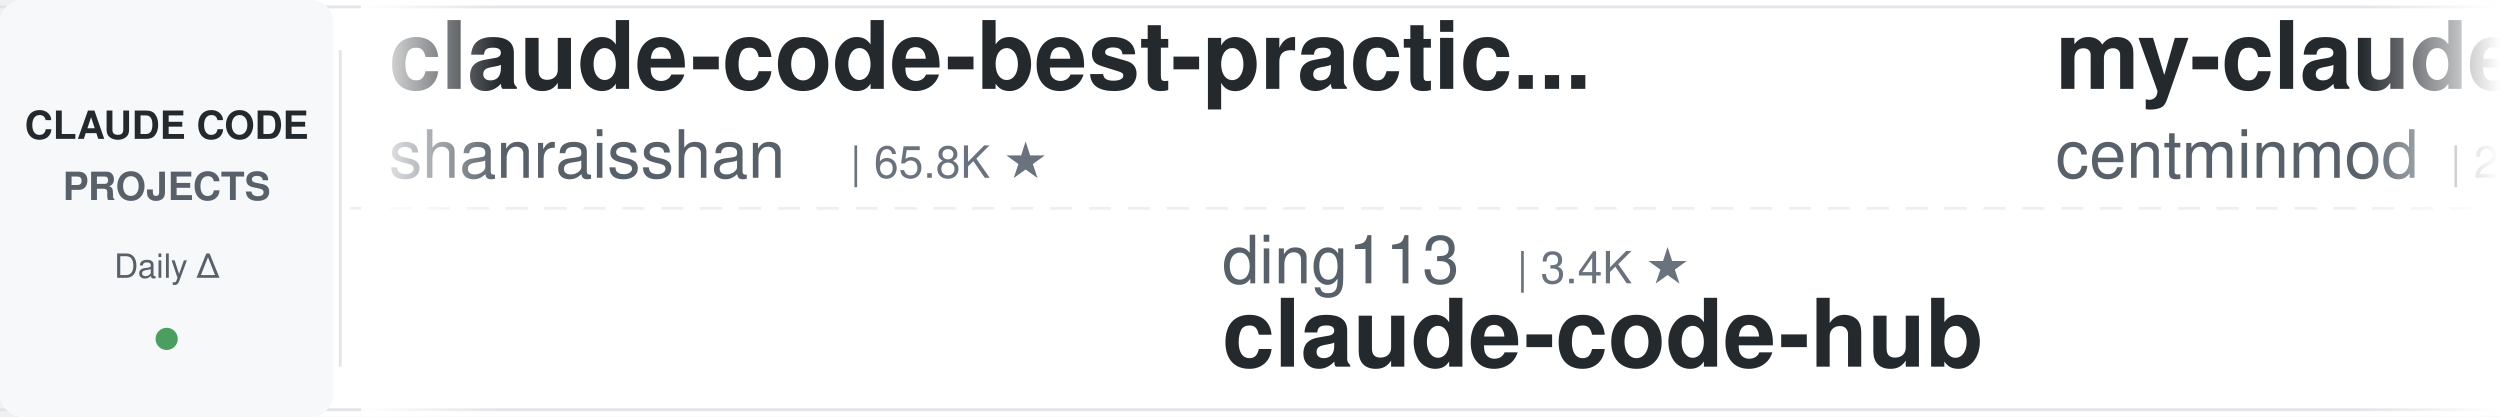
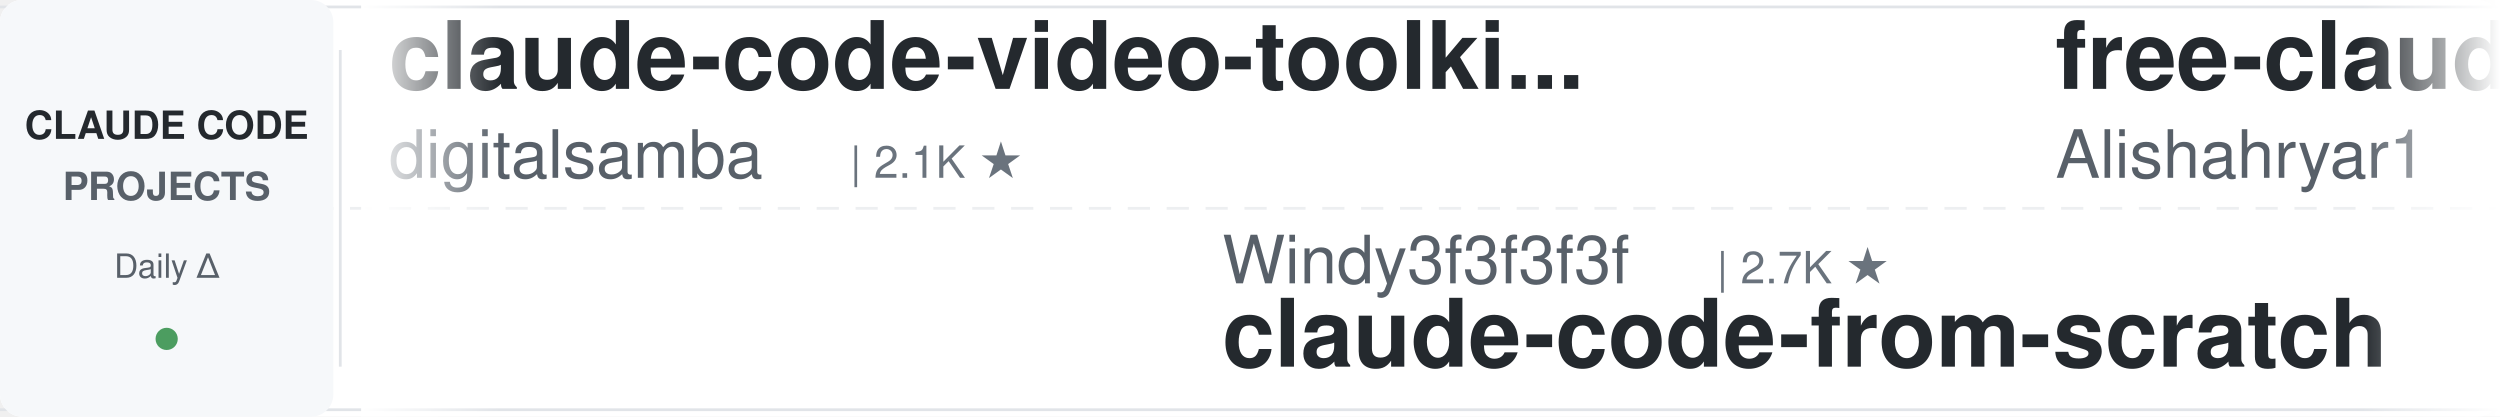
<svg xmlns="http://www.w3.org/2000/svg" width="900" height="150">
  <defs>
    <linearGradient id="leftFade" x1="0%" y1="0%" x2="100%" y2="0%">
      <stop offset="0%" style="stop-color:#ffffff;stop-opacity:1" />
      <stop offset="100%" style="stop-color:#ffffff;stop-opacity:0" />
    </linearGradient>
    <linearGradient id="rightFade" x1="0%" y1="0%" x2="100%" y2="0%">
      <stop offset="0%" style="stop-color:#ffffff;stop-opacity:0" />
      <stop offset="100%" style="stop-color:#ffffff;stop-opacity:1" />
    </linearGradient>
  </defs>
  <rect width="900" height="150" fill="#ffffff" rx="8" />
  <rect x="0" y="2" width="900" height="1" fill="#e1e4e8" />
  <rect x="0" y="147" width="900" height="1" fill="#e1e4e8" />
  <line x1="0" y1="75" x2="900" y2="75" stroke="#e1e4e8" stroke-width="1" stroke-dasharray="8 6" opacity="0.6" />
  <rect x="0" y="0" width="120" height="150" fill="#f6f8fa" rx="8" />
  <text x="60" y="50" font-family="-apple-system, BlinkMacSystemFont, 'Segoe UI', Helvetica, Arial, sans-serif" font-size="14" font-weight="600" fill="#24292e" text-anchor="middle">CLAUDE CODE</text>
  <text x="60" y="72" font-family="-apple-system, BlinkMacSystemFont, 'Segoe UI', Helvetica, Arial, sans-serif" font-size="14" font-weight="600" fill="#586069" text-anchor="middle">PROJECTS</text>
  <text x="60" y="100" font-family="-apple-system, BlinkMacSystemFont, 'Segoe UI', Helvetica, Arial, sans-serif" font-size="12" font-weight="500" fill="#586069" text-anchor="middle">Daily Δ</text>
  <circle cx="60" cy="122" r="4" fill="#22863a" opacity="0.8" />
  <rect x="122" y="18" width="1" height="114" fill="#e1e4e8" />
  <clipPath id="tickerClip">
    <rect x="130" y="0" width="770" height="150" />
  </clipPath>
  <g clip-path="url(#tickerClip)">
    <g id="tickerItems">
      <animateTransform attributeName="transform" attributeType="XML" type="translate" from="0 0" to="-3000 0" dur="54s" repeatCount="indefinite" />
      <g transform="translate(0, 0)">
-         <text x="140" y="32" font-family="-apple-system, BlinkMacSystemFont, 'Segoe UI', Helvetica, Arial, sans-serif" font-size="34" font-weight="600" fill="#24292e">claude-code-best-practic...</text>
-         <text x="140" y="64" font-family="-apple-system, BlinkMacSystemFont, 'Segoe UI', Helvetica, Arial, sans-serif" font-size="24" font-weight="400" fill="#586069">shanraisshan</text>
-         <text x="306" y="64" font-family="-apple-system, BlinkMacSystemFont, 'Segoe UI', Helvetica, Arial, sans-serif" font-size="16" font-weight="500" fill="#6a737d">| 65.8K ★</text>
+         <text x="140" y="32" font-family="-apple-system, BlinkMacSystemFont, 'Segoe UI', Helvetica, Arial, sans-serif" font-size="34" font-weight="600" fill="#24292e">claude-code-video-toolki...</text>
+         <text x="140" y="64" font-family="-apple-system, BlinkMacSystemFont, 'Segoe UI', Helvetica, Arial, sans-serif" font-size="24" font-weight="400" fill="#586069">digitalsamba</text>
+         <text x="306" y="64" font-family="-apple-system, BlinkMacSystemFont, 'Segoe UI', Helvetica, Arial, sans-serif" font-size="16" font-weight="500" fill="#6a737d">| 2.1K ★</text>
      </g>
      <g transform="translate(300, 0)">
-         <text x="140" y="102" font-family="-apple-system, BlinkMacSystemFont, 'Segoe UI', Helvetica, Arial, sans-serif" font-size="24" font-weight="400" fill="#586069">ding113</text>
-         <text x="246" y="102" font-family="-apple-system, BlinkMacSystemFont, 'Segoe UI', Helvetica, Arial, sans-serif" font-size="16" font-weight="500" fill="#6a737d">| 3.4K ★</text>
-         <text x="140" y="132" font-family="-apple-system, BlinkMacSystemFont, 'Segoe UI', Helvetica, Arial, sans-serif" font-size="34" font-weight="600" fill="#24292e">claude-code-hub</text>
+         <text x="140" y="102" font-family="-apple-system, BlinkMacSystemFont, 'Segoe UI', Helvetica, Arial, sans-serif" font-size="24" font-weight="400" fill="#586069">Windy3f3f3f3f</text>
+         <text x="318" y="102" font-family="-apple-system, BlinkMacSystemFont, 'Segoe UI', Helvetica, Arial, sans-serif" font-size="16" font-weight="500" fill="#6a737d">| 2.7K ★</text>
+         <text x="140" y="132" font-family="-apple-system, BlinkMacSystemFont, 'Segoe UI', Helvetica, Arial, sans-serif" font-size="34" font-weight="600" fill="#24292e">claude-code-from-scratch</text>
      </g>
      <g transform="translate(600, 0)">
-         <text x="140" y="32" font-family="-apple-system, BlinkMacSystemFont, 'Segoe UI', Helvetica, Arial, sans-serif" font-size="34" font-weight="600" fill="#24292e">my-claude-code-setup</text>
-         <text x="140" y="64" font-family="-apple-system, BlinkMacSystemFont, 'Segoe UI', Helvetica, Arial, sans-serif" font-size="24" font-weight="400" fill="#586069">centminmod</text>
-         <text x="282" y="64" font-family="-apple-system, BlinkMacSystemFont, 'Segoe UI', Helvetica, Arial, sans-serif" font-size="16" font-weight="500" fill="#6a737d">| 2.6K ★</text>
+         <text x="140" y="32" font-family="-apple-system, BlinkMacSystemFont, 'Segoe UI', Helvetica, Arial, sans-serif" font-size="34" font-weight="600" fill="#24292e">free-claude-code</text>
+         <text x="140" y="64" font-family="-apple-system, BlinkMacSystemFont, 'Segoe UI', Helvetica, Arial, sans-serif" font-size="24" font-weight="400" fill="#586069">Alishahryar1</text>
+         <text x="306" y="64" font-family="-apple-system, BlinkMacSystemFont, 'Segoe UI', Helvetica, Arial, sans-serif" font-size="16" font-weight="500" fill="#6a737d">| 54.0K ★</text>
      </g>
      <g transform="translate(900, 0)">
-         <text x="140" y="102" font-family="-apple-system, BlinkMacSystemFont, 'Segoe UI', Helvetica, Arial, sans-serif" font-size="24" font-weight="400" fill="#586069">ykdojo</text>
-         <text x="234" y="102" font-family="-apple-system, BlinkMacSystemFont, 'Segoe UI', Helvetica, Arial, sans-serif" font-size="16" font-weight="500" fill="#6a737d">| 10.1K ★</text>
-         <text x="140" y="132" font-family="-apple-system, BlinkMacSystemFont, 'Segoe UI', Helvetica, Arial, sans-serif" font-size="34" font-weight="600" fill="#24292e">claude-code-tips</text>
-       </g>
-       <g transform="translate(1200, 0)">
-         <text x="140" y="32" font-family="-apple-system, BlinkMacSystemFont, 'Segoe UI', Helvetica, Arial, sans-serif" font-size="34" font-weight="600" fill="#24292e">claude_codex_bridge</text>
-         <text x="140" y="64" font-family="-apple-system, BlinkMacSystemFont, 'Segoe UI', Helvetica, Arial, sans-serif" font-size="24" font-weight="400" fill="#586069">SeemSeam</text>
-         <text x="258" y="64" font-family="-apple-system, BlinkMacSystemFont, 'Segoe UI', Helvetica, Arial, sans-serif" font-size="16" font-weight="500" fill="#6a737d">| 3.5K ★</text>
-       </g>
-       <g transform="translate(1500, 0)">
-         <text x="140" y="102" font-family="-apple-system, BlinkMacSystemFont, 'Segoe UI', Helvetica, Arial, sans-serif" font-size="24" font-weight="400" fill="#586069">AICoderTudou</text>
-         <text x="306" y="102" font-family="-apple-system, BlinkMacSystemFont, 'Segoe UI', Helvetica, Arial, sans-serif" font-size="16" font-weight="500" fill="#6a737d">| 495 ★</text>
-         <text x="140" y="132" font-family="-apple-system, BlinkMacSystemFont, 'Segoe UI', Helvetica, Arial, sans-serif" font-size="34" font-weight="600" fill="#24292e">claude-code-tudou</text>
-       </g>
-       <g transform="translate(1800, 0)">
-         <text x="140" y="32" font-family="-apple-system, BlinkMacSystemFont, 'Segoe UI', Helvetica, Arial, sans-serif" font-size="34" font-weight="600" fill="#24292e">Auto-claude-code-researc...</text>
-         <text x="140" y="64" font-family="-apple-system, BlinkMacSystemFont, 'Segoe UI', Helvetica, Arial, sans-serif" font-size="24" font-weight="400" fill="#586069">wanshuiyin</text>
-         <text x="282" y="64" font-family="-apple-system, BlinkMacSystemFont, 'Segoe UI', Helvetica, Arial, sans-serif" font-size="16" font-weight="500" fill="#6a737d">| 15.9K ★</text>
-       </g>
-       <g transform="translate(2100, 0)">
-         <text x="140" y="102" font-family="-apple-system, BlinkMacSystemFont, 'Segoe UI', Helvetica, Arial, sans-serif" font-size="24" font-weight="400" fill="#586069">davila7</text>
-         <text x="246" y="102" font-family="-apple-system, BlinkMacSystemFont, 'Segoe UI', Helvetica, Arial, sans-serif" font-size="16" font-weight="500" fill="#6a737d">| 30.6K ★</text>
-         <text x="140" y="132" font-family="-apple-system, BlinkMacSystemFont, 'Segoe UI', Helvetica, Arial, sans-serif" font-size="34" font-weight="600" fill="#24292e">claude-code-templates</text>
-       </g>
-       <g transform="translate(2400, 0)">
-         <text x="140" y="32" font-family="-apple-system, BlinkMacSystemFont, 'Segoe UI', Helvetica, Arial, sans-serif" font-size="34" font-weight="600" fill="#24292e">claude-code-source-build</text>
-         <text x="140" y="64" font-family="-apple-system, BlinkMacSystemFont, 'Segoe UI', Helvetica, Arial, sans-serif" font-size="24" font-weight="400" fill="#586069">andrew-kramer-inno</text>
-         <text x="378" y="64" font-family="-apple-system, BlinkMacSystemFont, 'Segoe UI', Helvetica, Arial, sans-serif" font-size="16" font-weight="500" fill="#6a737d">| 596 ★</text>
-       </g>
-       <g transform="translate(2700, 0)">
        <text x="140" y="102" font-family="-apple-system, BlinkMacSystemFont, 'Segoe UI', Helvetica, Arial, sans-serif" font-size="24" font-weight="400" fill="#586069">zebbern</text>
        <text x="246" y="102" font-family="-apple-system, BlinkMacSystemFont, 'Segoe UI', Helvetica, Arial, sans-serif" font-size="16" font-weight="500" fill="#6a737d">| 4.6K ★</text>
        <text x="140" y="132" font-family="-apple-system, BlinkMacSystemFont, 'Segoe UI', Helvetica, Arial, sans-serif" font-size="34" font-weight="600" fill="#24292e">claude-code-guide</text>
      </g>
+       <g transform="translate(1200, 0)">
+         <text x="140" y="32" font-family="-apple-system, BlinkMacSystemFont, 'Segoe UI', Helvetica, Arial, sans-serif" font-size="34" font-weight="600" fill="#24292e">claude-code-proxy</text>
+         <text x="140" y="64" font-family="-apple-system, BlinkMacSystemFont, 'Segoe UI', Helvetica, Arial, sans-serif" font-size="24" font-weight="400" fill="#586069">fuergaosi233</text>
+         <text x="306" y="64" font-family="-apple-system, BlinkMacSystemFont, 'Segoe UI', Helvetica, Arial, sans-serif" font-size="16" font-weight="500" fill="#6a737d">| 2.8K ★</text>
+       </g>
+       <g transform="translate(1500, 0)">
+         <text x="140" y="102" font-family="-apple-system, BlinkMacSystemFont, 'Segoe UI', Helvetica, Arial, sans-serif" font-size="24" font-weight="400" fill="#586069">Windy3f3f3f3f</text>
+         <text x="318" y="102" font-family="-apple-system, BlinkMacSystemFont, 'Segoe UI', Helvetica, Arial, sans-serif" font-size="16" font-weight="500" fill="#6a737d">| 3.6K ★</text>
+         <text x="140" y="132" font-family="-apple-system, BlinkMacSystemFont, 'Segoe UI', Helvetica, Arial, sans-serif" font-size="34" font-weight="600" fill="#24292e">how-claude-code-works</text>
+       </g>
+       <g transform="translate(1800, 0)">
+         <text x="140" y="32" font-family="-apple-system, BlinkMacSystemFont, 'Segoe UI', Helvetica, Arial, sans-serif" font-size="34" font-weight="600" fill="#24292e">claude-code-my-workflow</text>
+         <text x="140" y="64" font-family="-apple-system, BlinkMacSystemFont, 'Segoe UI', Helvetica, Arial, sans-serif" font-size="24" font-weight="400" fill="#586069">pedrohcgs</text>
+         <text x="270" y="64" font-family="-apple-system, BlinkMacSystemFont, 'Segoe UI', Helvetica, Arial, sans-serif" font-size="16" font-weight="500" fill="#6a737d">| 1.6K ★</text>
+       </g>
+       <g transform="translate(2100, 0)">
+         <text x="140" y="102" font-family="-apple-system, BlinkMacSystemFont, 'Segoe UI', Helvetica, Arial, sans-serif" font-size="24" font-weight="400" fill="#586069">disler</text>
+         <text x="234" y="102" font-family="-apple-system, BlinkMacSystemFont, 'Segoe UI', Helvetica, Arial, sans-serif" font-size="16" font-weight="500" fill="#6a737d">| 3.9K ★</text>
+         <text x="140" y="132" font-family="-apple-system, BlinkMacSystemFont, 'Segoe UI', Helvetica, Arial, sans-serif" font-size="34" font-weight="600" fill="#24292e">claude-code-hooks-master...</text>
+       </g>
+       <g transform="translate(2400, 0)">
+         <text x="140" y="32" font-family="-apple-system, BlinkMacSystemFont, 'Segoe UI', Helvetica, Arial, sans-serif" font-size="34" font-weight="600" fill="#24292e">claude-code-workflows</text>
+         <text x="140" y="64" font-family="-apple-system, BlinkMacSystemFont, 'Segoe UI', Helvetica, Arial, sans-serif" font-size="24" font-weight="400" fill="#586069">OneRedOak</text>
+         <text x="270" y="64" font-family="-apple-system, BlinkMacSystemFont, 'Segoe UI', Helvetica, Arial, sans-serif" font-size="16" font-weight="500" fill="#6a737d">| 3.9K ★</text>
+       </g>
+       <g transform="translate(2700, 0)">
+         <text x="140" y="102" font-family="-apple-system, BlinkMacSystemFont, 'Segoe UI', Helvetica, Arial, sans-serif" font-size="24" font-weight="400" fill="#586069">rohitg00</text>
+         <text x="258" y="102" font-family="-apple-system, BlinkMacSystemFont, 'Segoe UI', Helvetica, Arial, sans-serif" font-size="16" font-weight="500" fill="#6a737d">| 2.6K ★</text>
+         <text x="140" y="132" font-family="-apple-system, BlinkMacSystemFont, 'Segoe UI', Helvetica, Arial, sans-serif" font-size="34" font-weight="600" fill="#24292e">awesome-claude-code-tool...</text>
+       </g>
      <g transform="translate(3000, 0)">
-         <text x="140" y="32" font-family="-apple-system, BlinkMacSystemFont, 'Segoe UI', Helvetica, Arial, sans-serif" font-size="34" font-weight="600" fill="#24292e">claude-code-best-practic...</text>
-         <text x="140" y="64" font-family="-apple-system, BlinkMacSystemFont, 'Segoe UI', Helvetica, Arial, sans-serif" font-size="24" font-weight="400" fill="#586069">shanraisshan</text>
-         <text x="306" y="64" font-family="-apple-system, BlinkMacSystemFont, 'Segoe UI', Helvetica, Arial, sans-serif" font-size="16" font-weight="500" fill="#6a737d">| 65.8K ★</text>
+         <text x="140" y="32" font-family="-apple-system, BlinkMacSystemFont, 'Segoe UI', Helvetica, Arial, sans-serif" font-size="34" font-weight="600" fill="#24292e">claude-code-video-toolki...</text>
+         <text x="140" y="64" font-family="-apple-system, BlinkMacSystemFont, 'Segoe UI', Helvetica, Arial, sans-serif" font-size="24" font-weight="400" fill="#586069">digitalsamba</text>
+         <text x="306" y="64" font-family="-apple-system, BlinkMacSystemFont, 'Segoe UI', Helvetica, Arial, sans-serif" font-size="16" font-weight="500" fill="#6a737d">| 2.1K ★</text>
      </g>
      <g transform="translate(3300, 0)">
-         <text x="140" y="102" font-family="-apple-system, BlinkMacSystemFont, 'Segoe UI', Helvetica, Arial, sans-serif" font-size="24" font-weight="400" fill="#586069">ding113</text>
-         <text x="246" y="102" font-family="-apple-system, BlinkMacSystemFont, 'Segoe UI', Helvetica, Arial, sans-serif" font-size="16" font-weight="500" fill="#6a737d">| 3.4K ★</text>
-         <text x="140" y="132" font-family="-apple-system, BlinkMacSystemFont, 'Segoe UI', Helvetica, Arial, sans-serif" font-size="34" font-weight="600" fill="#24292e">claude-code-hub</text>
+         <text x="140" y="102" font-family="-apple-system, BlinkMacSystemFont, 'Segoe UI', Helvetica, Arial, sans-serif" font-size="24" font-weight="400" fill="#586069">Windy3f3f3f3f</text>
+         <text x="318" y="102" font-family="-apple-system, BlinkMacSystemFont, 'Segoe UI', Helvetica, Arial, sans-serif" font-size="16" font-weight="500" fill="#6a737d">| 2.7K ★</text>
+         <text x="140" y="132" font-family="-apple-system, BlinkMacSystemFont, 'Segoe UI', Helvetica, Arial, sans-serif" font-size="34" font-weight="600" fill="#24292e">claude-code-from-scratch</text>
      </g>
      <g transform="translate(3600, 0)">
-         <text x="140" y="32" font-family="-apple-system, BlinkMacSystemFont, 'Segoe UI', Helvetica, Arial, sans-serif" font-size="34" font-weight="600" fill="#24292e">my-claude-code-setup</text>
-         <text x="140" y="64" font-family="-apple-system, BlinkMacSystemFont, 'Segoe UI', Helvetica, Arial, sans-serif" font-size="24" font-weight="400" fill="#586069">centminmod</text>
-         <text x="282" y="64" font-family="-apple-system, BlinkMacSystemFont, 'Segoe UI', Helvetica, Arial, sans-serif" font-size="16" font-weight="500" fill="#6a737d">| 2.6K ★</text>
+         <text x="140" y="32" font-family="-apple-system, BlinkMacSystemFont, 'Segoe UI', Helvetica, Arial, sans-serif" font-size="34" font-weight="600" fill="#24292e">free-claude-code</text>
+         <text x="140" y="64" font-family="-apple-system, BlinkMacSystemFont, 'Segoe UI', Helvetica, Arial, sans-serif" font-size="24" font-weight="400" fill="#586069">Alishahryar1</text>
+         <text x="306" y="64" font-family="-apple-system, BlinkMacSystemFont, 'Segoe UI', Helvetica, Arial, sans-serif" font-size="16" font-weight="500" fill="#6a737d">| 54.0K ★</text>
      </g>
      <g transform="translate(3900, 0)">
-         <text x="140" y="102" font-family="-apple-system, BlinkMacSystemFont, 'Segoe UI', Helvetica, Arial, sans-serif" font-size="24" font-weight="400" fill="#586069">ykdojo</text>
-         <text x="234" y="102" font-family="-apple-system, BlinkMacSystemFont, 'Segoe UI', Helvetica, Arial, sans-serif" font-size="16" font-weight="500" fill="#6a737d">| 10.1K ★</text>
-         <text x="140" y="132" font-family="-apple-system, BlinkMacSystemFont, 'Segoe UI', Helvetica, Arial, sans-serif" font-size="34" font-weight="600" fill="#24292e">claude-code-tips</text>
+         <text x="140" y="102" font-family="-apple-system, BlinkMacSystemFont, 'Segoe UI', Helvetica, Arial, sans-serif" font-size="24" font-weight="400" fill="#586069">zebbern</text>
+         <text x="246" y="102" font-family="-apple-system, BlinkMacSystemFont, 'Segoe UI', Helvetica, Arial, sans-serif" font-size="16" font-weight="500" fill="#6a737d">| 4.6K ★</text>
+         <text x="140" y="132" font-family="-apple-system, BlinkMacSystemFont, 'Segoe UI', Helvetica, Arial, sans-serif" font-size="34" font-weight="600" fill="#24292e">claude-code-guide</text>
      </g>
    </g>
  </g>
  <rect x="130" y="0" width="50" height="150" fill="url(#leftFade)" />
  <rect x="850" y="0" width="50" height="150" fill="url(#rightFade)" />
</svg>
